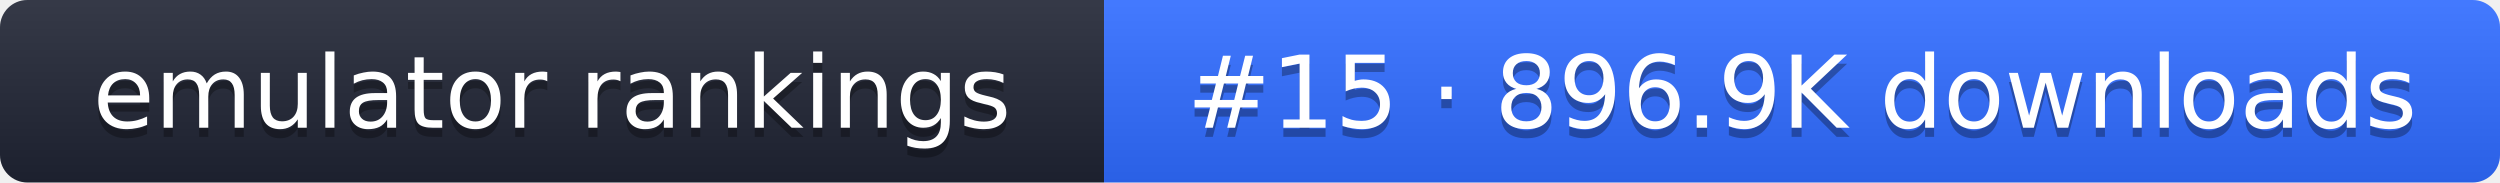
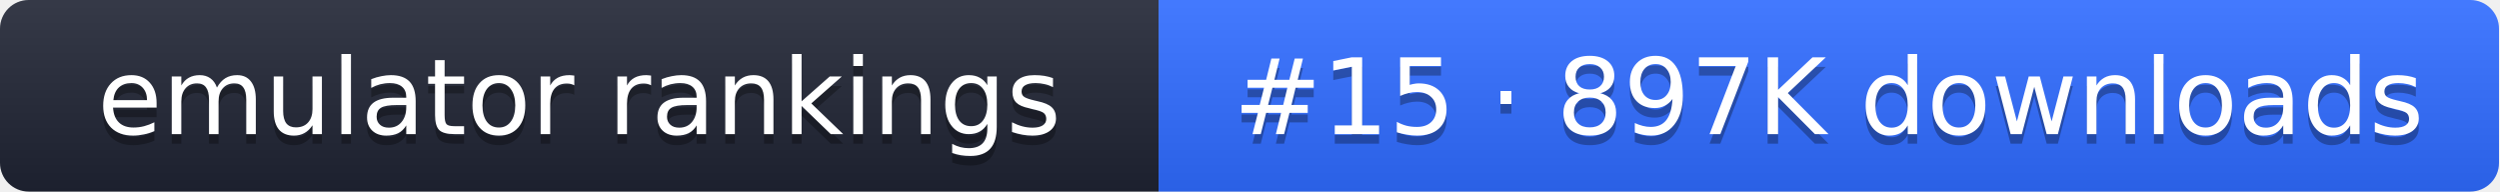
- <svg xmlns="http://www.w3.org/2000/svg" width="274" height="20" role="img" aria-label="emulator rankings: #15 · 896.9K downloads">
+ <svg xmlns="http://www.w3.org/2000/svg" width="261" height="20" role="img" aria-label="emulator rankings: #15 · 897K downloads">
  <linearGradient id="g" x2="0" y2="100%">
    <stop offset="0" stop-color="#fff" stop-opacity=".1" />
    <stop offset="1" stop-opacity=".1" />
  </linearGradient>
  <clipPath id="r">
-     <rect width="274" height="20" rx="3" fill="#fff" />
+     <rect width="261" height="20" rx="3" fill="#fff" />
  </clipPath>
  <g clip-path="url(#r)">
    <rect width="121" height="20" fill="#1f2433" />
-     <rect x="121" width="153" height="20" fill="#2f6bff" />
-     <rect width="274" height="20" fill="url(#g)" />
+     <rect x="121" width="140" height="20" fill="#2f6bff" />
+     <rect width="261" height="20" fill="url(#g)" />
  </g>
  <g fill="#fff" text-anchor="middle" font-family="Verdana,DejaVu Sans,sans-serif" font-size="11">
    <text x="60.5" y="15" fill="#010101" fill-opacity=".3">emulator rankings</text>
    <text x="60.5" y="14">emulator rankings</text>
-     <text x="197.5" y="15" fill="#010101" fill-opacity=".3">#15 · 896.9K downloads</text>
-     <text x="197.5" y="14">#15 · 896.9K downloads</text>
+     <text x="191" y="15" fill="#010101" fill-opacity=".3">#15 · 897K downloads</text>
+     <text x="191" y="14">#15 · 897K downloads</text>
  </g>
</svg>
